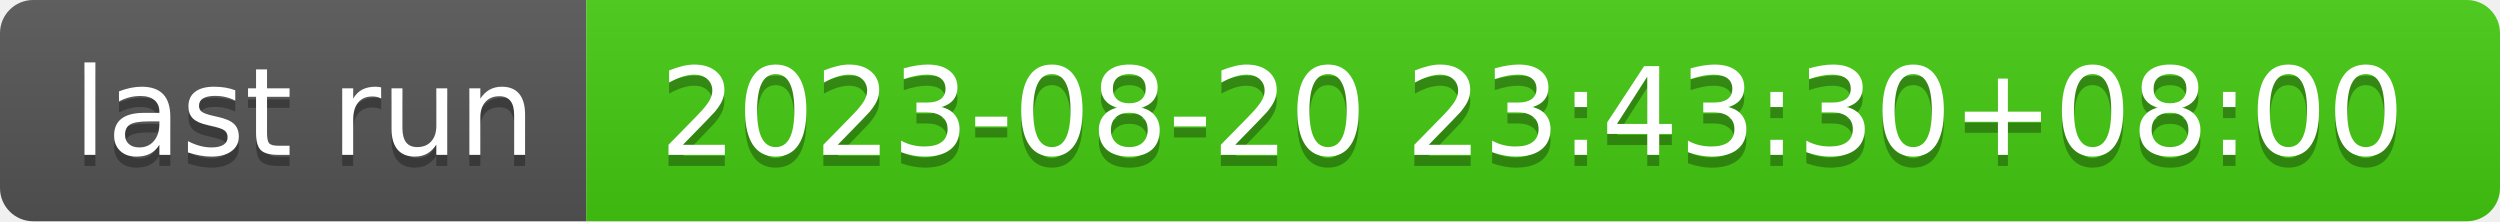
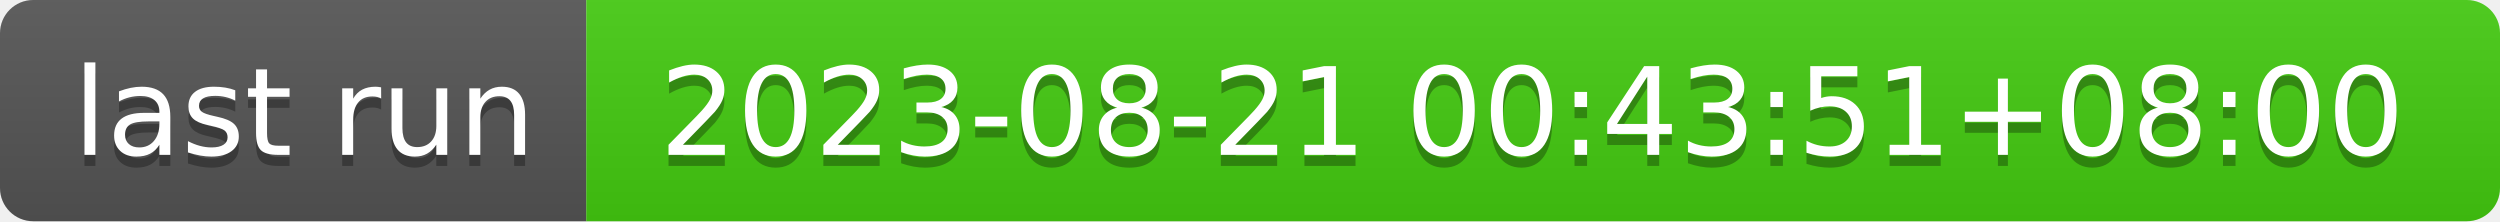
- <svg xmlns="http://www.w3.org/2000/svg" width="226" height="20" role="img" aria-label="last run: 2023-08-20 23:43:30+08:00">
+ <svg xmlns="http://www.w3.org/2000/svg" width="226" height="20" role="img" aria-label="last run: 2023-08-21 00:43:51+08:00">
  <linearGradient id="s" x2="0" y2="100%">
    <stop offset="0" stop-color="#bbb" stop-opacity=".1" />
    <stop offset="1" stop-opacity=".1" />
  </linearGradient>
  <clipPath id="r">
    <rect width="226" height="20" rx="3" fill="#fff" />
  </clipPath>
  <g clip-path="url(#r)">
    <rect width="53" height="20" fill="#555" />
    <rect x="53" width="173" height="20" fill="#4c1" />
    <rect width="226" height="20" fill="url(#s)" />
  </g>
  <g fill="#fff" text-anchor="middle" font-family="Verdana,Geneva,DejaVu Sans,sans-serif" text-rendering="geometricPrecision" font-size="110">
    <text aria-hidden="true" x="275" y="150" fill="#010101" fill-opacity=".3" transform="scale(.1)" textLength="430">last run</text>
    <text x="275" y="140" transform="scale(.1)" fill="#fff" textLength="430">last run</text>
-     <text aria-hidden="true" x="1385" y="150" fill="#010101" fill-opacity=".3" transform="scale(.1)" textLength="1630">2023-08-20 23:43:30+08:00</text>
-     <text x="1385" y="140" transform="scale(.1)" fill="#fff" textLength="1630">2023-08-20 23:43:30+08:00</text>
+     <text aria-hidden="true" x="1385" y="150" fill="#010101" fill-opacity=".3" transform="scale(.1)" textLength="1630">2023-08-21 00:43:51+08:00</text>
+     <text x="1385" y="140" transform="scale(.1)" fill="#fff" textLength="1630">2023-08-21 00:43:51+08:00</text>
  </g>
</svg>
